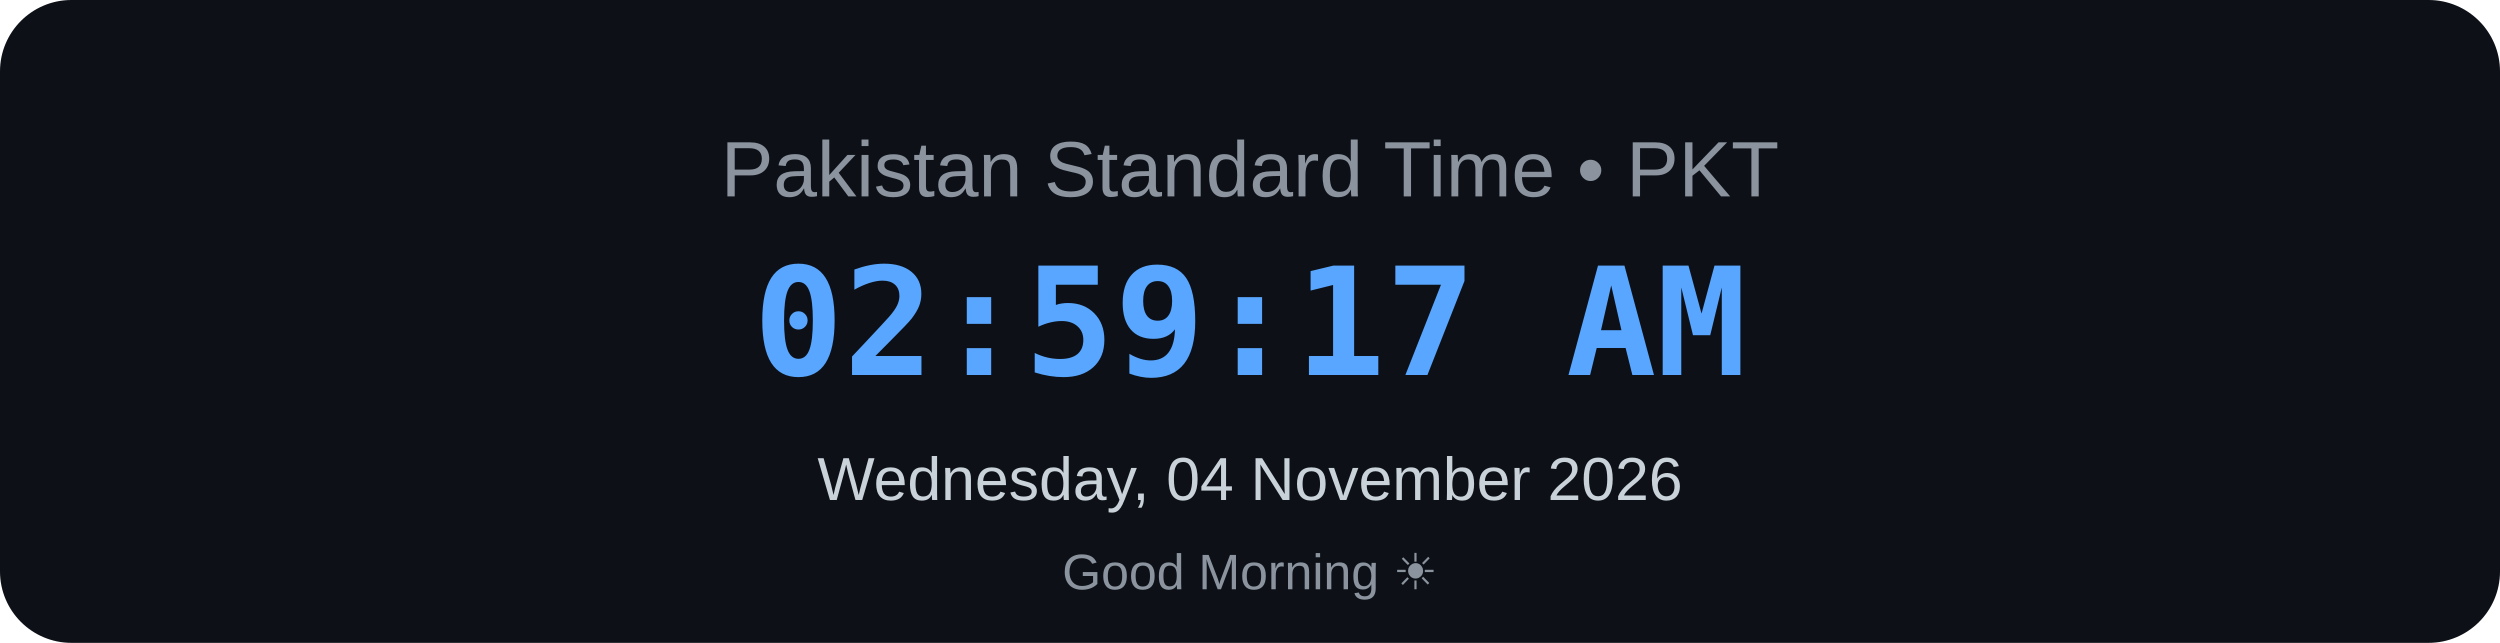
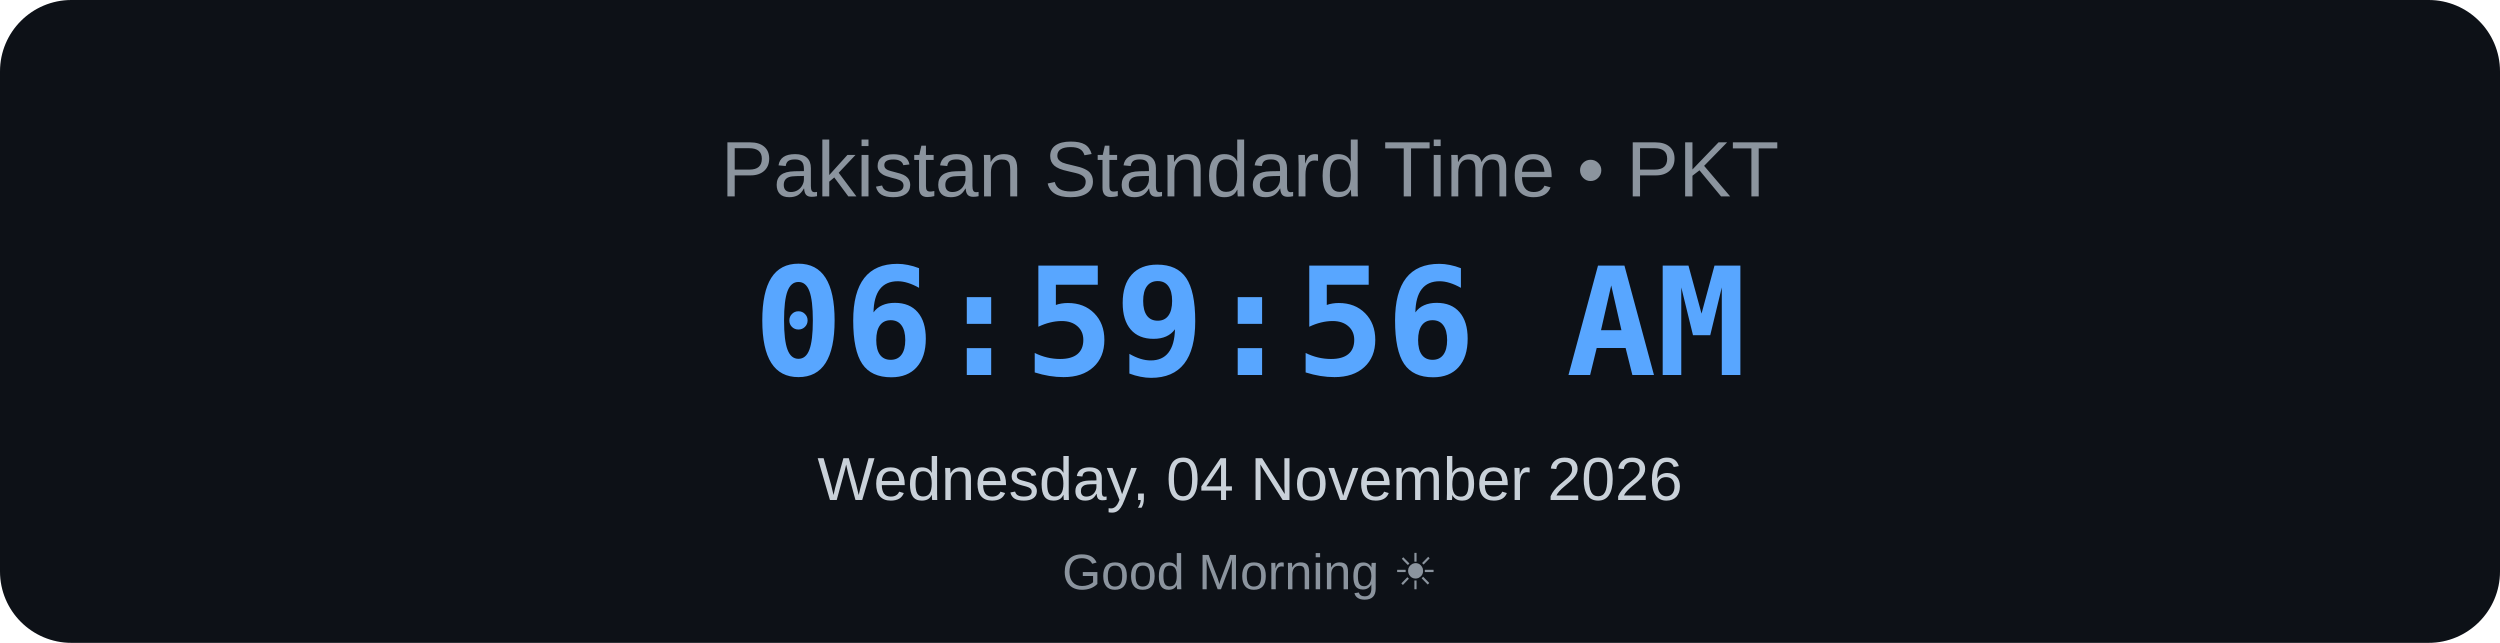
<svg xmlns="http://www.w3.org/2000/svg" width="700" height="180" viewBox="0 0 700 180">
  <rect width="700" height="180" rx="20" fill="#0d1117" />
  <text x="350" y="55" text-anchor="middle" font-family="Arial, sans-serif" font-size="22" fill="#8b949e">
    Pakistan Standard Time • PKT
</text>
  <text x="350" y="105" text-anchor="middle" font-family="monospace" font-size="42" font-weight="bold" fill="#58a6ff">
-     02:59:17 AM
+     06:59:56 AM
</text>
  <text x="350" y="140" text-anchor="middle" font-family="Arial, sans-serif" font-size="17" fill="#c9d1d9">
    Wednesday, 04 November 2026
</text>
  <text x="350" y="165" text-anchor="middle" font-family="Arial, sans-serif" font-size="14" fill="#8b949e">
    Good Morning ☀
</text>
</svg>
